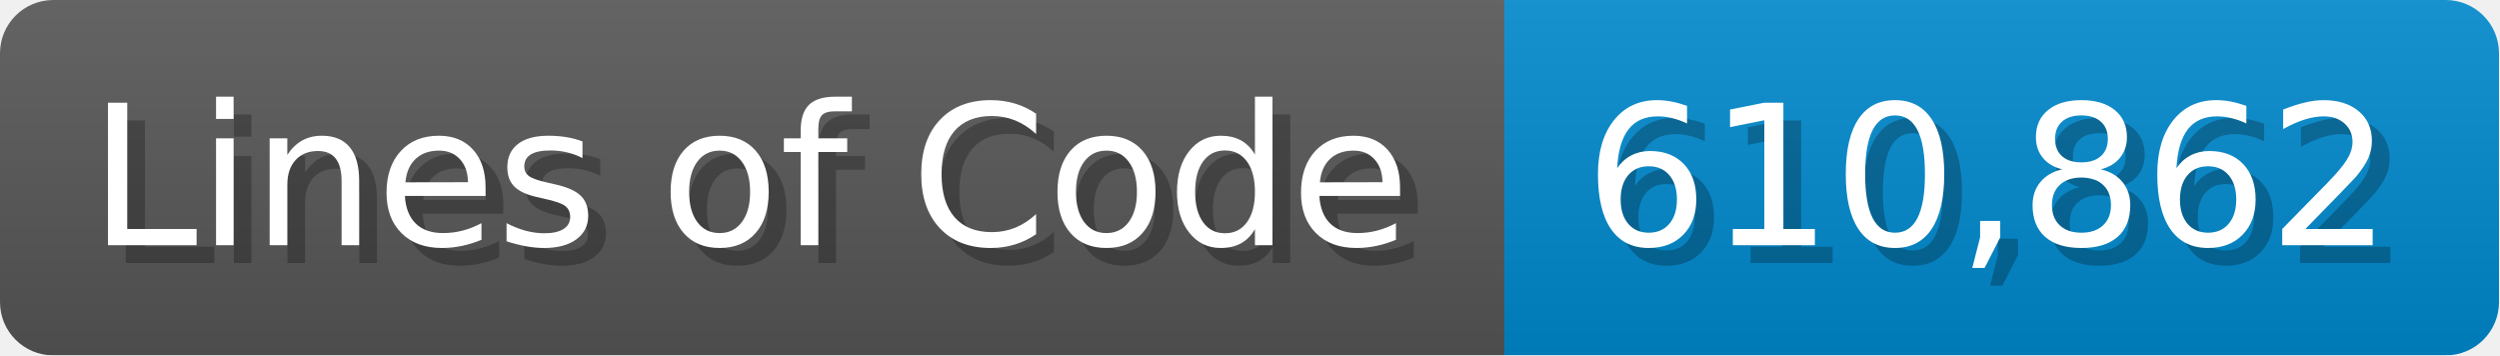
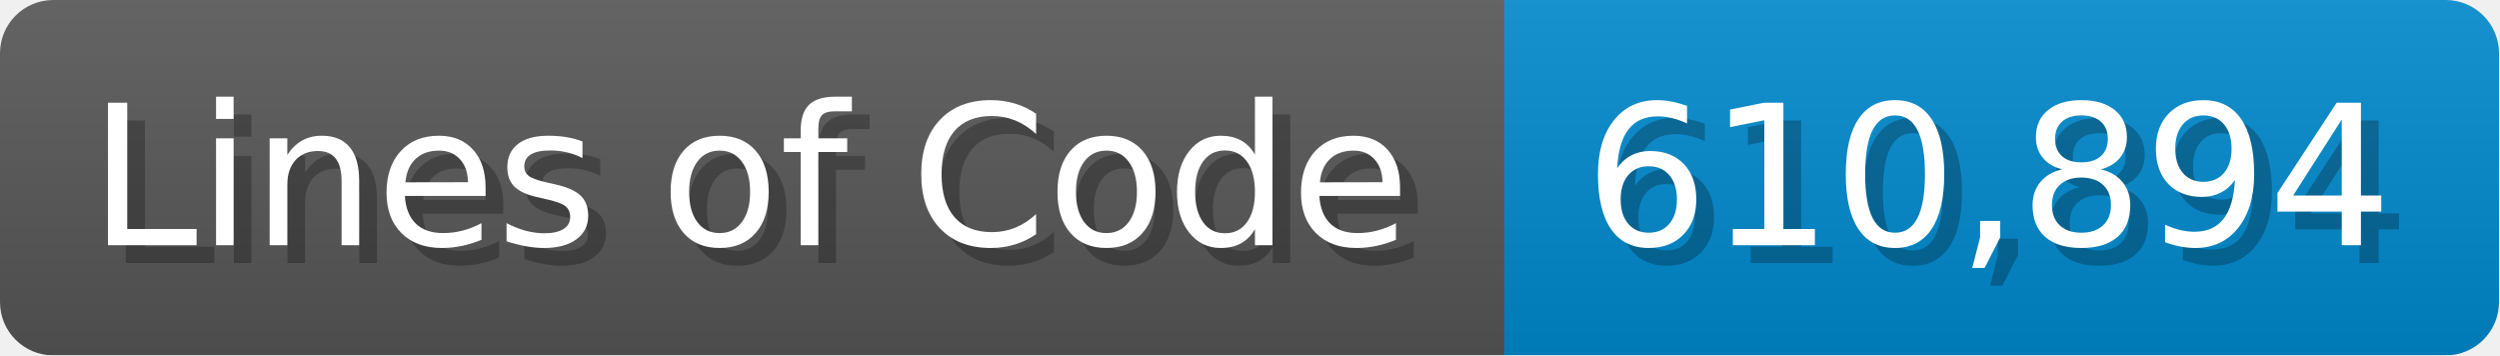
<svg xmlns="http://www.w3.org/2000/svg" width="140.7" height="20" viewBox="0 0 1407 200">
  <linearGradient id="a" x2="0" y2="100%">
    <stop offset="0" stop-opacity=".1" stop-color="#EEE" />
    <stop offset="1" stop-opacity=".1" />
  </linearGradient>
  <mask id="m">
    <rect width="1407" height="200" rx="30" fill="#FFF" />
  </mask>
  <g mask="url(#m)">
    <rect width="847" height="200" fill="#555" />
    <rect width="560" height="200" fill="#08C" x="847" />
    <rect width="1407" height="200" fill="url(#a)" />
  </g>
  <g fill="#fff" text-anchor="start" font-family="Verdana,DejaVu Sans,sans-serif" font-size="110">
    <text x="60" y="148" textLength="747" fill="#000" opacity="0.25">Lines of Code</text>
    <text x="50" y="138" textLength="747">Lines of Code</text>
-     <text x="902" y="148" textLength="460" fill="#000" opacity="0.25">610,862</text>
-     <text x="892" y="138" textLength="460">610,862</text>
+     <text x="902" y="148" textLength="460" fill="#000" opacity="0.25">610,894</text>
+     <text x="892" y="138" textLength="460">610,894</text>
  </g>
</svg>
